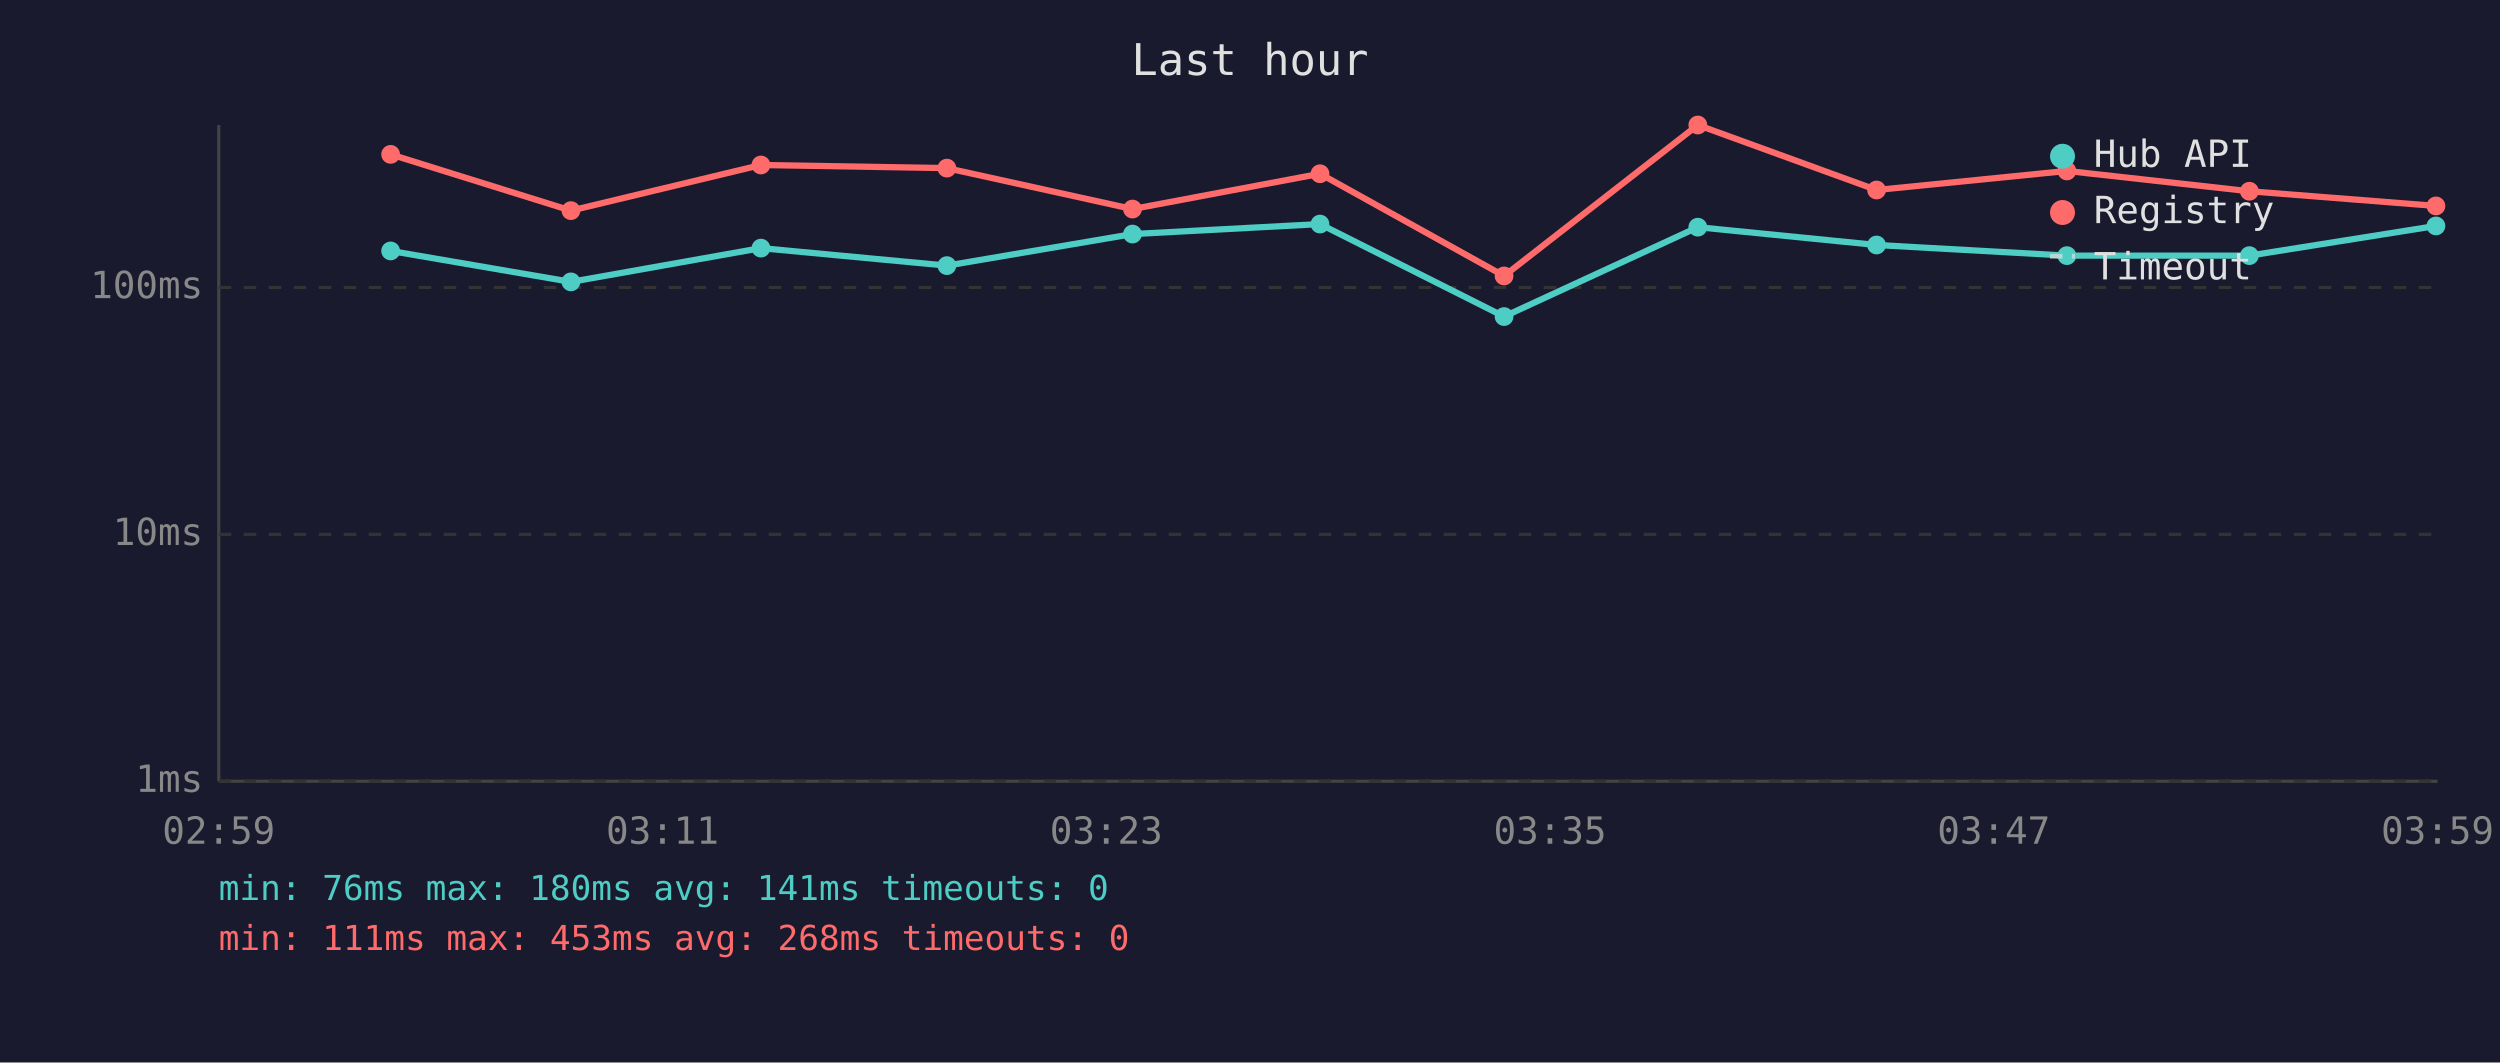
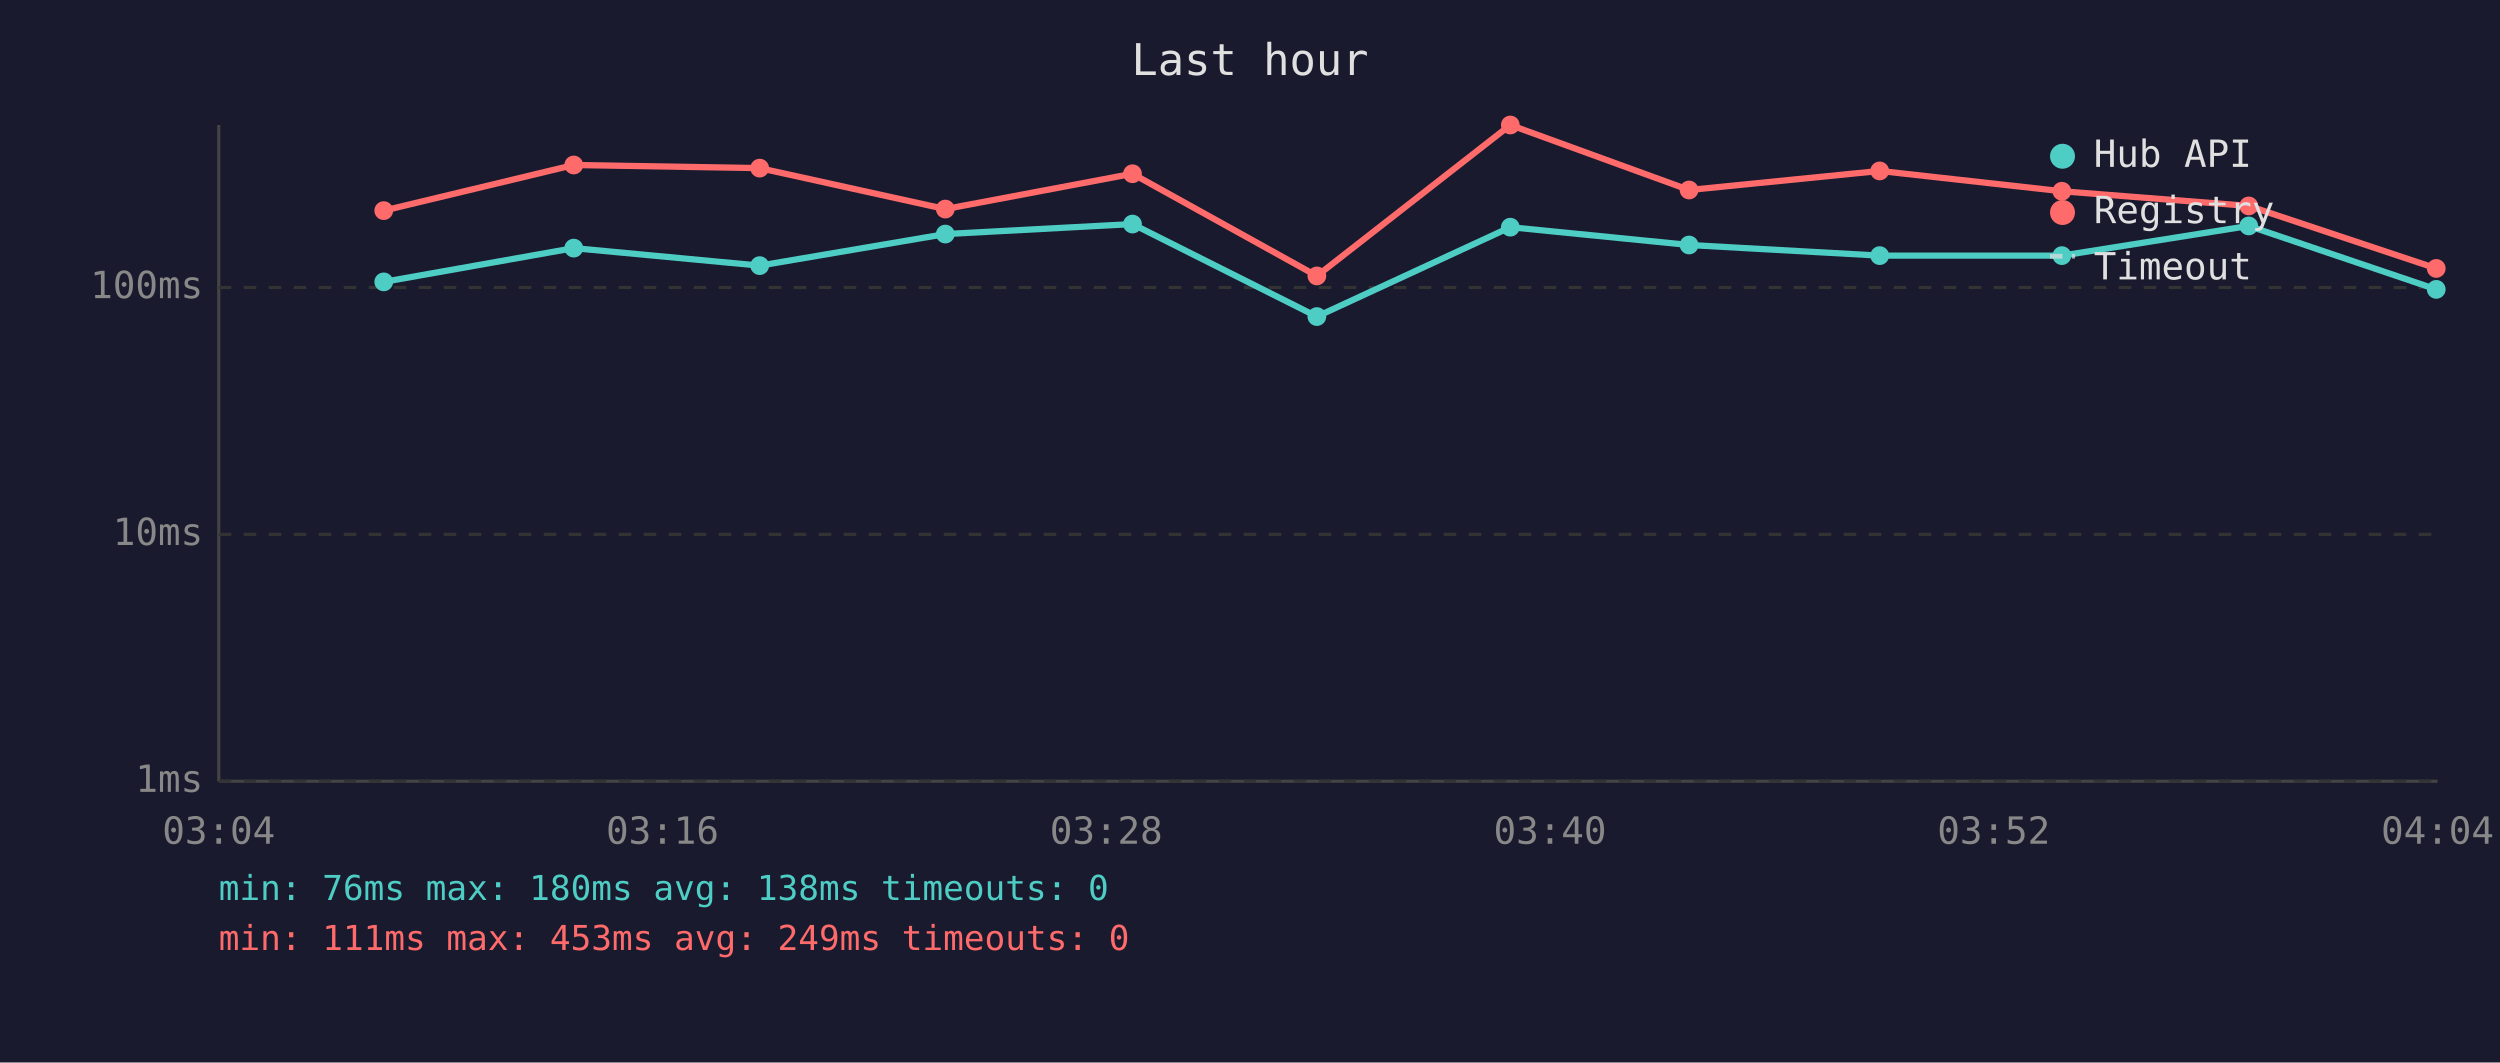
<svg xmlns="http://www.w3.org/2000/svg" viewBox="0 0 800 340" font-family="monospace" font-size="12">
  <rect width="800" height="340" fill="#1a1a2e" />
  <text x="400" y="24" fill="#e0e0e0" font-size="14" text-anchor="middle">Last hour</text>
  <line x1="70" y1="40" x2="70" y2="250" stroke="#444" stroke-width="1" />
  <line x1="70" y1="250" x2="780" y2="250" stroke="#444" stroke-width="1" />
  <line x1="70" y1="250" x2="780" y2="250" stroke="#333" stroke-width="1" stroke-dasharray="4" />
  <text x="65" y="250" fill="#888" text-anchor="end" dominant-baseline="middle">1ms</text>
  <line x1="70" y1="171" x2="780" y2="171" stroke="#333" stroke-width="1" stroke-dasharray="4" />
  <text x="65" y="171" fill="#888" text-anchor="end" dominant-baseline="middle">10ms</text>
  <line x1="70" y1="92" x2="780" y2="92" stroke="#333" stroke-width="1" stroke-dasharray="4" />
  <text x="65" y="92" fill="#888" text-anchor="end" dominant-baseline="middle">100ms</text>
-   <text x="70" y="270" fill="#888" text-anchor="middle">02:59</text>
-   <text x="212" y="270" fill="#888" text-anchor="middle">03:11</text>
-   <text x="354" y="270" fill="#888" text-anchor="middle">03:23</text>
-   <text x="496" y="270" fill="#888" text-anchor="middle">03:35</text>
-   <text x="638" y="270" fill="#888" text-anchor="middle">03:47</text>
-   <text x="780" y="270" fill="#888" text-anchor="middle">03:59</text>
-   <polyline points="125.0,80.3 182.7,90.2 243.5,79.4 303.0,85.0 362.4,74.9 422.4,71.7 481.3,101.3 543.3,72.7 600.5,78.4 661.4,81.8 719.8,81.8 779.5,72.3" fill="none" stroke="#4ecdc4" stroke-width="2" opacity="1" />
-   <circle cx="125.0" cy="80.3" r="3" fill="#4ecdc4" />
-   <circle cx="182.7" cy="90.2" r="3" fill="#4ecdc4" />
-   <circle cx="243.5" cy="79.4" r="3" fill="#4ecdc4" />
-   <circle cx="303.0" cy="85.0" r="3" fill="#4ecdc4" />
-   <circle cx="362.4" cy="74.9" r="3" fill="#4ecdc4" />
-   <circle cx="422.4" cy="71.7" r="3" fill="#4ecdc4" />
-   <circle cx="481.3" cy="101.3" r="3" fill="#4ecdc4" />
-   <circle cx="543.3" cy="72.7" r="3" fill="#4ecdc4" />
-   <circle cx="600.5" cy="78.4" r="3" fill="#4ecdc4" />
-   <circle cx="661.4" cy="81.8" r="3" fill="#4ecdc4" />
-   <circle cx="719.8" cy="81.8" r="3" fill="#4ecdc4" />
-   <circle cx="779.5" cy="72.3" r="3" fill="#4ecdc4" />
-   <polyline points="125.0,49.4 182.7,67.4 243.5,52.8 303.0,53.8 362.4,66.9 422.4,55.6 481.3,88.3 543.3,40.0 600.5,60.8 661.4,54.7 719.8,61.2 779.5,65.9" fill="none" stroke="#ff6b6b" stroke-width="2" opacity="1" />
-   <circle cx="125.0" cy="49.4" r="3" fill="#ff6b6b" />
-   <circle cx="182.7" cy="67.4" r="3" fill="#ff6b6b" />
-   <circle cx="243.5" cy="52.8" r="3" fill="#ff6b6b" />
-   <circle cx="303.0" cy="53.8" r="3" fill="#ff6b6b" />
-   <circle cx="362.4" cy="66.9" r="3" fill="#ff6b6b" />
-   <circle cx="422.4" cy="55.6" r="3" fill="#ff6b6b" />
-   <circle cx="481.3" cy="88.3" r="3" fill="#ff6b6b" />
-   <circle cx="543.3" cy="40.0" r="3" fill="#ff6b6b" />
-   <circle cx="600.5" cy="60.8" r="3" fill="#ff6b6b" />
-   <circle cx="661.4" cy="54.7" r="3" fill="#ff6b6b" />
-   <circle cx="719.8" cy="61.2" r="3" fill="#ff6b6b" />
-   <circle cx="779.5" cy="65.9" r="3" fill="#ff6b6b" />
+   <text x="70" y="270" fill="#888" text-anchor="middle">03:04</text>
+   <text x="212" y="270" fill="#888" text-anchor="middle">03:16</text>
+   <text x="354" y="270" fill="#888" text-anchor="middle">03:28</text>
+   <text x="496" y="270" fill="#888" text-anchor="middle">03:40</text>
+   <text x="638" y="270" fill="#888" text-anchor="middle">03:52</text>
+   <text x="780" y="270" fill="#888" text-anchor="middle">04:04</text>
+   <polyline points="122.8,90.2 183.6,79.4 243.1,85.0 302.5,74.9 362.4,71.7 421.4,101.3 483.3,72.7 540.5,78.4 601.5,81.8 659.8,81.8 719.6,72.3 779.6,92.6" fill="none" stroke="#4ecdc4" stroke-width="2" opacity="1" />
+   <circle cx="122.8" cy="90.2" r="3" fill="#4ecdc4" />
+   <circle cx="183.6" cy="79.4" r="3" fill="#4ecdc4" />
+   <circle cx="243.1" cy="85.0" r="3" fill="#4ecdc4" />
+   <circle cx="302.5" cy="74.9" r="3" fill="#4ecdc4" />
+   <circle cx="362.4" cy="71.7" r="3" fill="#4ecdc4" />
+   <circle cx="421.4" cy="101.3" r="3" fill="#4ecdc4" />
+   <circle cx="483.3" cy="72.7" r="3" fill="#4ecdc4" />
+   <circle cx="540.5" cy="78.4" r="3" fill="#4ecdc4" />
+   <circle cx="601.5" cy="81.8" r="3" fill="#4ecdc4" />
+   <circle cx="659.8" cy="81.8" r="3" fill="#4ecdc4" />
+   <circle cx="719.6" cy="72.3" r="3" fill="#4ecdc4" />
+   <circle cx="779.6" cy="92.6" r="3" fill="#4ecdc4" />
+   <polyline points="122.8,67.4 183.6,52.8 243.1,53.8 302.5,66.9 362.4,55.6 421.4,88.3 483.3,40.0 540.5,60.8 601.5,54.7 659.8,61.2 719.6,65.9 779.6,85.9" fill="none" stroke="#ff6b6b" stroke-width="2" opacity="1" />
+   <circle cx="122.8" cy="67.4" r="3" fill="#ff6b6b" />
+   <circle cx="183.6" cy="52.8" r="3" fill="#ff6b6b" />
+   <circle cx="243.1" cy="53.8" r="3" fill="#ff6b6b" />
+   <circle cx="302.5" cy="66.9" r="3" fill="#ff6b6b" />
+   <circle cx="362.4" cy="55.6" r="3" fill="#ff6b6b" />
+   <circle cx="421.4" cy="88.3" r="3" fill="#ff6b6b" />
+   <circle cx="483.3" cy="40.0" r="3" fill="#ff6b6b" />
+   <circle cx="540.5" cy="60.8" r="3" fill="#ff6b6b" />
+   <circle cx="601.5" cy="54.7" r="3" fill="#ff6b6b" />
+   <circle cx="659.8" cy="61.2" r="3" fill="#ff6b6b" />
+   <circle cx="719.6" cy="65.9" r="3" fill="#ff6b6b" />
+   <circle cx="779.6" cy="85.9" r="3" fill="#ff6b6b" />
  <circle cx="660" cy="50" r="4" fill="#4ecdc4" />
  <text x="670" y="50" fill="#e0e0e0" dominant-baseline="middle">Hub API</text>
  <circle cx="660" cy="68" r="4" fill="#ff6b6b" />
  <text x="670" y="68" fill="#e0e0e0" dominant-baseline="middle">Registry</text>
  <line x1="656" y1="82" x2="664" y2="82" stroke="#e0e0e0" stroke-width="1.5" stroke-dasharray="4,3" opacity="0.7" />
  <text x="670" y="86" fill="#e0e0e0" dominant-baseline="middle">Timeout</text>
-   <text x="70" y="288" fill="#4ecdc4" font-size="11">min: 76ms  max: 180ms  avg: 141ms  timeouts: 0</text>
-   <text x="70" y="304" fill="#ff6b6b" font-size="11">min: 111ms  max: 453ms  avg: 268ms  timeouts: 0</text>
+   <text x="70" y="288" fill="#4ecdc4" font-size="11">min: 76ms  max: 180ms  avg: 138ms  timeouts: 0</text>
+   <text x="70" y="304" fill="#ff6b6b" font-size="11">min: 111ms  max: 453ms  avg: 249ms  timeouts: 0</text>
</svg>
